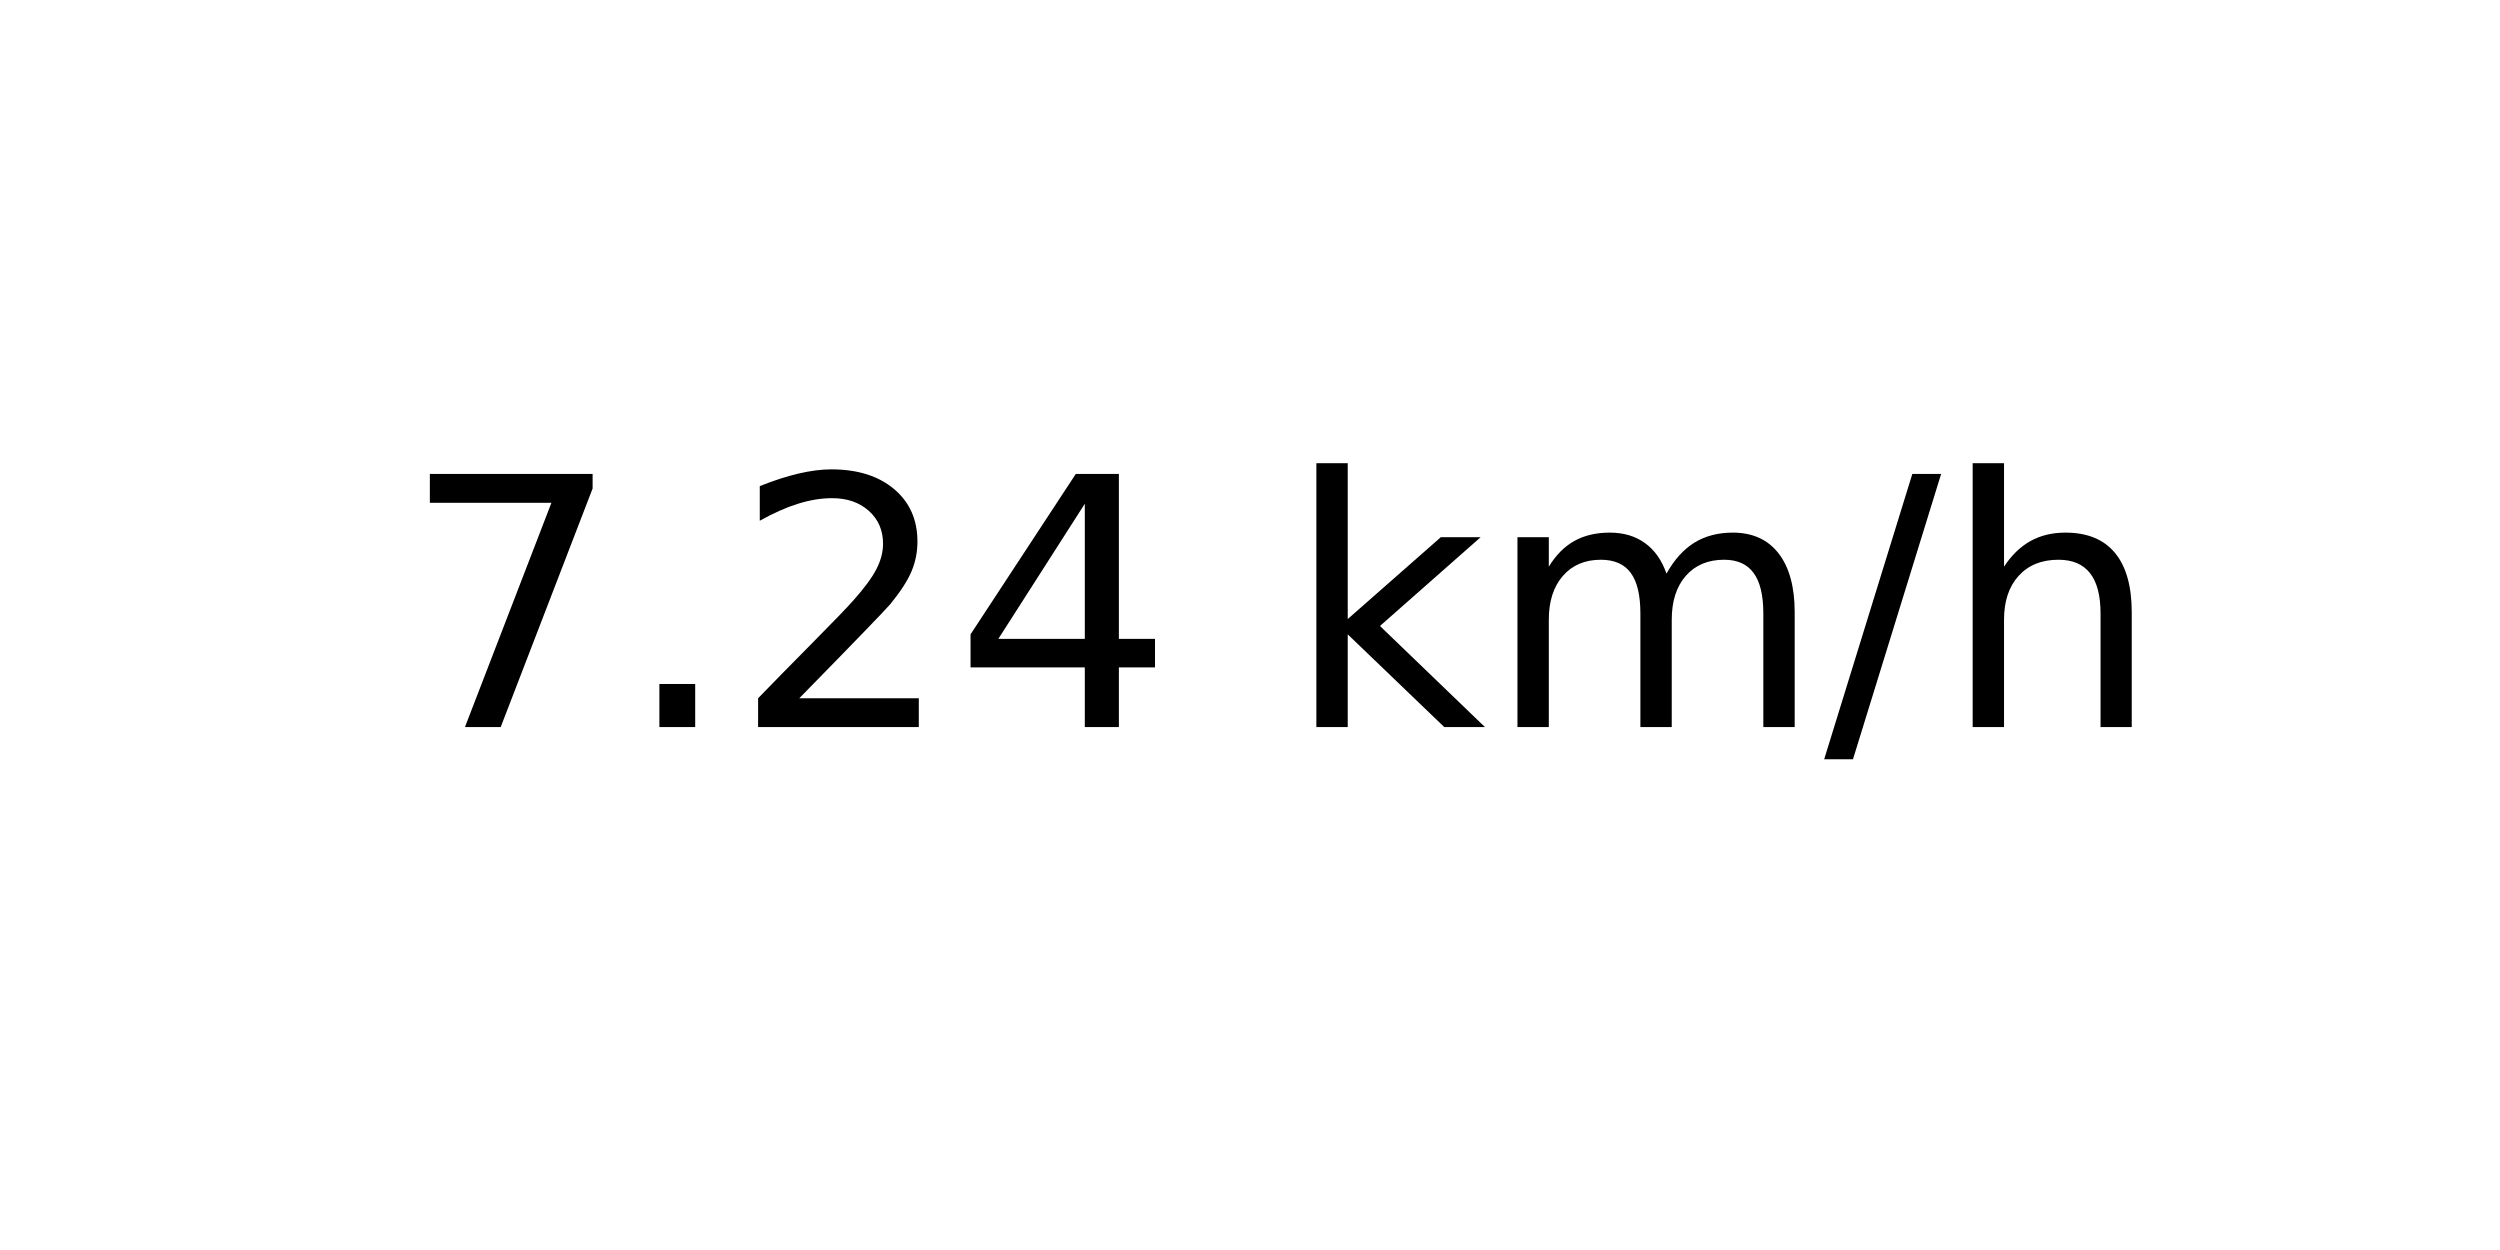
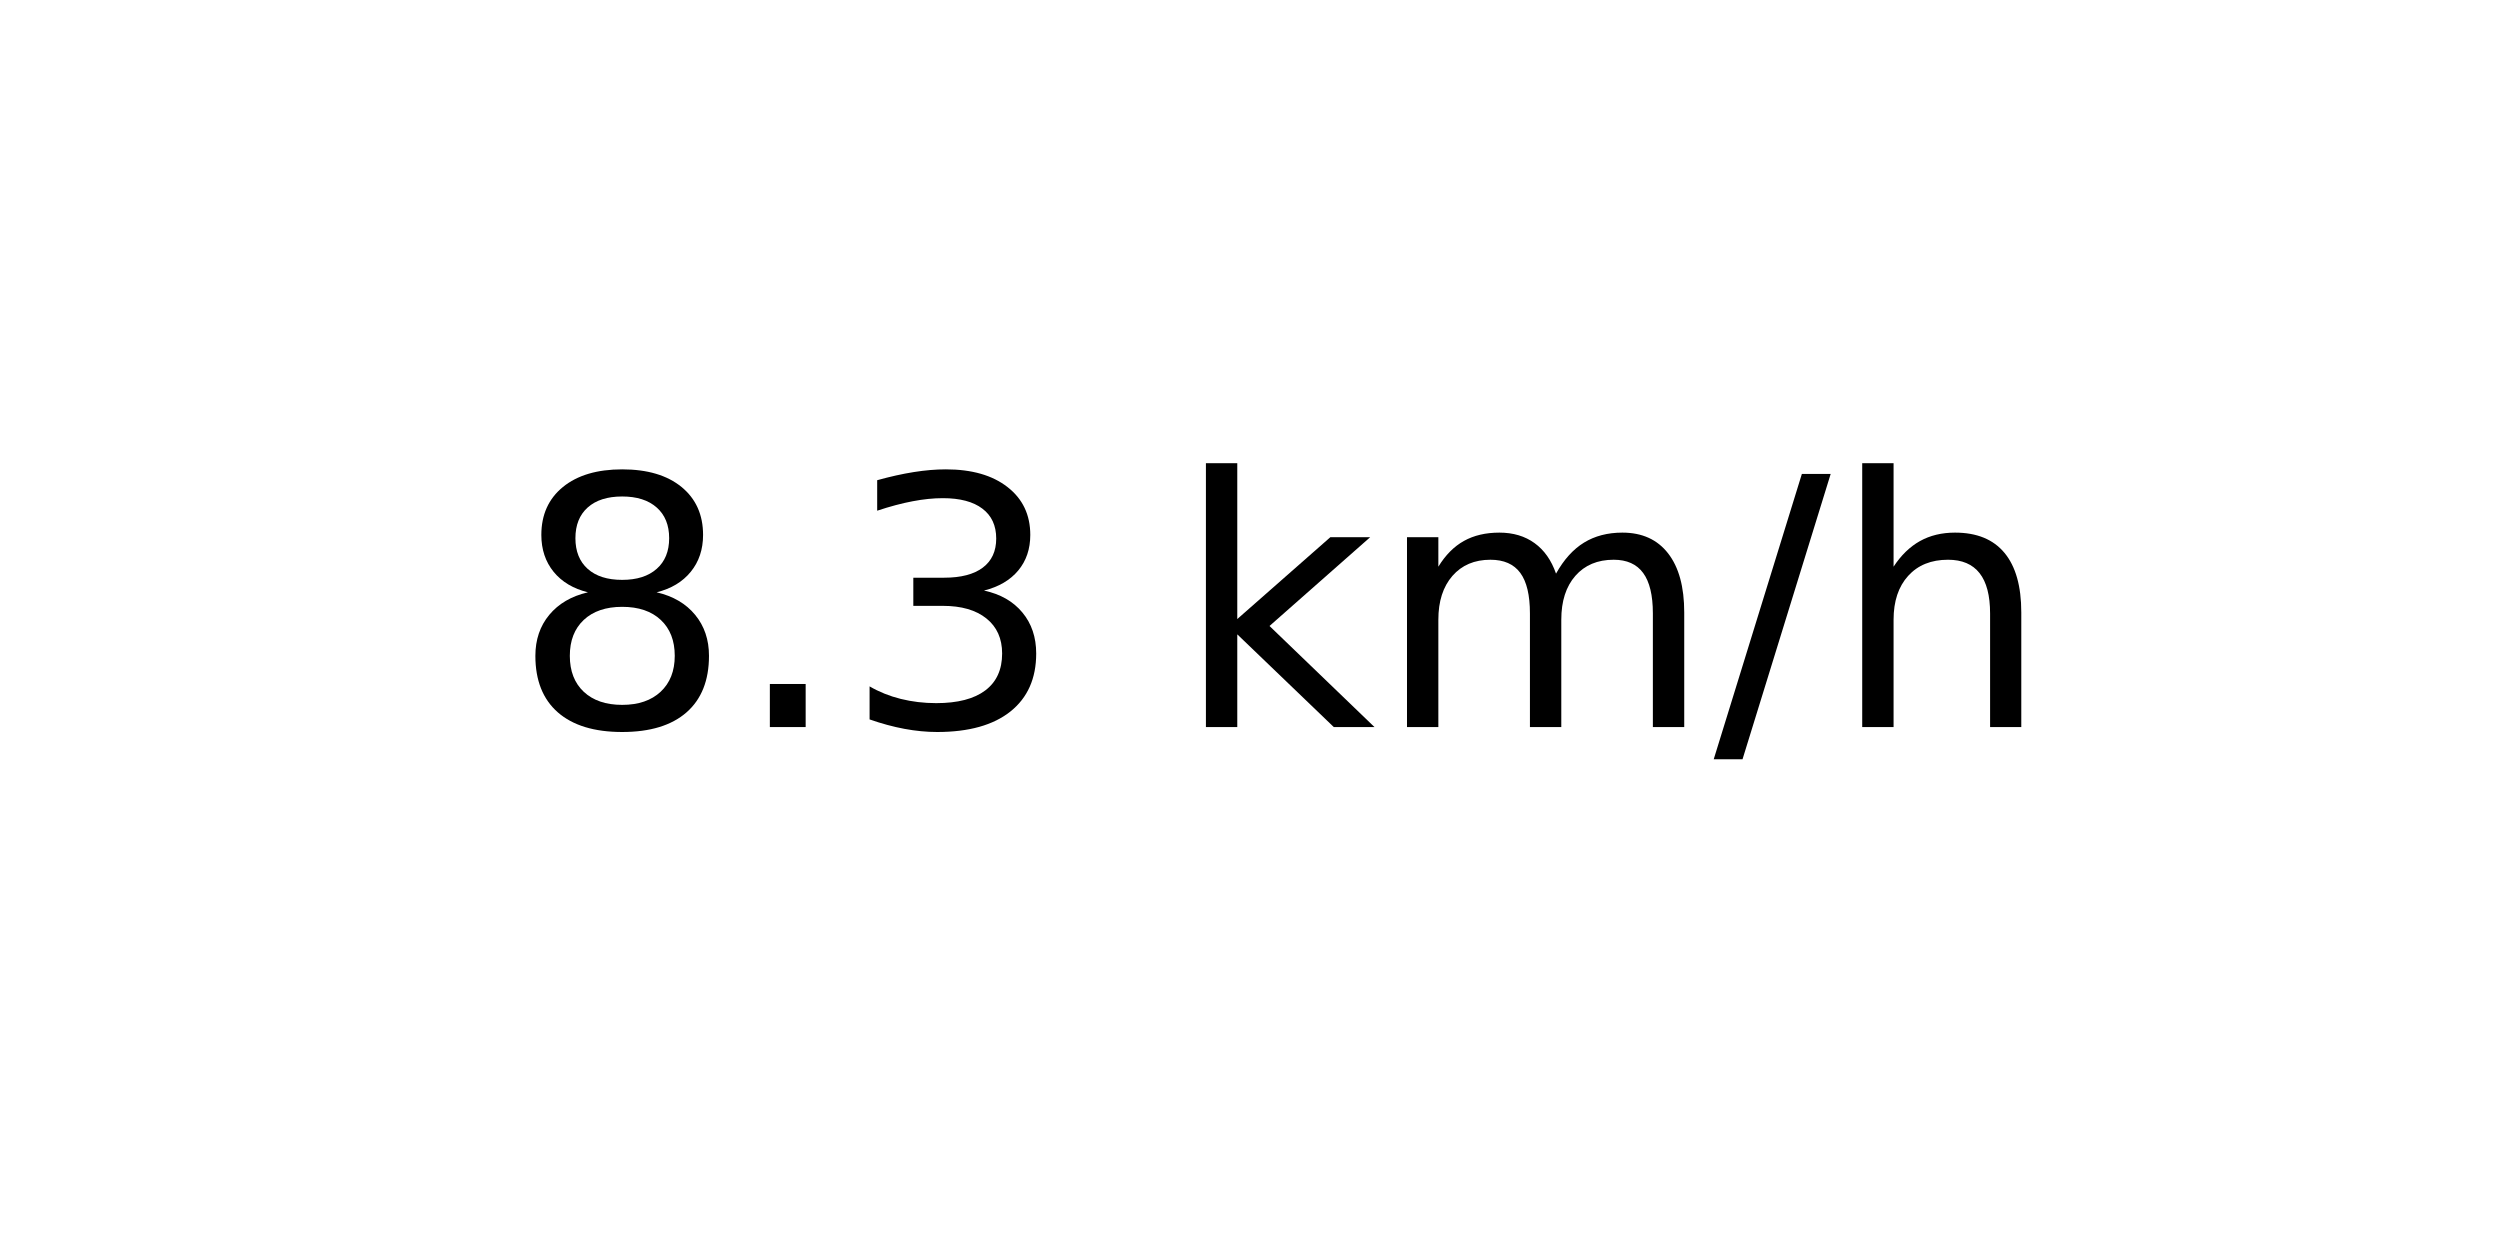
<svg xmlns="http://www.w3.org/2000/svg" xmlns:xlink="http://www.w3.org/1999/xlink" width="72pt" height="36pt" viewBox="0 0 72 36" version="1.1">
  <defs>
    <style type="text/css">*{stroke-linejoin: round; stroke-linecap: butt}</style>
  </defs>
  <g id="figure_1">
    <g id="axes_1">
      <g id="text_1">
-         <g transform="translate(11.55937 20.93937) scale(0.1 -0.1)">
+         <g transform="translate(14.74062 20.93937) scale(0.1 -0.1)">
          <defs>
-             <path id="DejaVuSans-37" d="M 525 4666  L 3525 4666  L 3525 4397  L 1831 0  L 1172 0  L 2766 4134  L 525 4134  L 525 4666  z " transform="scale(0.015625)" />
+             <path id="DejaVuSans-38" d="M 2034 2216  Q 1584 2216 1326 1975  Q 1069 1734 1069 1313  Q 1069 891 1326 650  Q 1584 409 2034 409  Q 2484 409 2743 651  Q 3003 894 3003 1313  Q 3003 1734 2745 1975  Q 2488 2216 2034 2216  z M 1403 2484  Q 997 2584 770 2862  Q 544 3141 544 3541  Q 544 4100 942 4425  Q 1341 4750 2034 4750  Q 2731 4750 3128 4425  Q 3525 4100 3525 3541  Q 3525 3141 3298 2862  Q 3072 2584 2669 2484  Q 3125 2378 3379 2068  Q 3634 1759 3634 1313  Q 3634 634 3220 271  Q 2806 -91 2034 -91  Q 1263 -91 848 271  Q 434 634 434 1313  Q 434 1759 690 2068  Q 947 2378 1403 2484  z M 1172 3481  Q 1172 3119 1398 2916  Q 1625 2713 2034 2713  Q 2441 2713 2670 2916  Q 2900 3119 2900 3481  Q 2900 3844 2670 4047  Q 2441 4250 2034 4250  Q 1625 4250 1398 4047  Q 1172 3844 1172 3481  z " transform="scale(0.015625)" />
            <path id="DejaVuSans-2e" d="M 684 794  L 1344 794  L 1344 0  L 684 0  L 684 794  z " transform="scale(0.015625)" />
-             <path id="DejaVuSans-32" d="M 1228 531  L 3431 531  L 3431 0  L 469 0  L 469 531  Q 828 903 1448 1529  Q 2069 2156 2228 2338  Q 2531 2678 2651 2914  Q 2772 3150 2772 3378  Q 2772 3750 2511 3984  Q 2250 4219 1831 4219  Q 1534 4219 1204 4116  Q 875 4013 500 3803  L 500 4441  Q 881 4594 1212 4672  Q 1544 4750 1819 4750  Q 2544 4750 2975 4387  Q 3406 4025 3406 3419  Q 3406 3131 3298 2873  Q 3191 2616 2906 2266  Q 2828 2175 2409 1742  Q 1991 1309 1228 531  z " transform="scale(0.015625)" />
-             <path id="DejaVuSans-34" d="M 2419 4116  L 825 1625  L 2419 1625  L 2419 4116  z M 2253 4666  L 3047 4666  L 3047 1625  L 3713 1625  L 3713 1100  L 3047 1100  L 3047 0  L 2419 0  L 2419 1100  L 313 1100  L 313 1709  L 2253 4666  z " transform="scale(0.015625)" />
+             <path id="DejaVuSans-33" d="M 2597 2516  Q 3050 2419 3304 2112  Q 3559 1806 3559 1356  Q 3559 666 3084 287  Q 2609 -91 1734 -91  Q 1441 -91 1130 -33  Q 819 25 488 141  L 488 750  Q 750 597 1062 519  Q 1375 441 1716 441  Q 2309 441 2620 675  Q 2931 909 2931 1356  Q 2931 1769 2642 2001  Q 2353 2234 1838 2234  L 1294 2234  L 1294 2753  L 1863 2753  Q 2328 2753 2575 2939  Q 2822 3125 2822 3475  Q 2822 3834 2567 4026  Q 2313 4219 1838 4219  Q 1578 4219 1281 4162  Q 984 4106 628 3988  L 628 4550  Q 988 4650 1302 4700  Q 1616 4750 1894 4750  Q 2613 4750 3031 4423  Q 3450 4097 3450 3541  Q 3450 3153 3228 2886  Q 3006 2619 2597 2516  z " transform="scale(0.015625)" />
            <path id="DejaVuSans-20" transform="scale(0.015625)" />
            <path id="DejaVuSans-6b" d="M 581 4863  L 1159 4863  L 1159 1991  L 2875 3500  L 3609 3500  L 1753 1863  L 3688 0  L 2938 0  L 1159 1709  L 1159 0  L 581 0  L 581 4863  z " transform="scale(0.015625)" />
            <path id="DejaVuSans-6d" d="M 3328 2828  Q 3544 3216 3844 3400  Q 4144 3584 4550 3584  Q 5097 3584 5394 3201  Q 5691 2819 5691 2113  L 5691 0  L 5113 0  L 5113 2094  Q 5113 2597 4934 2840  Q 4756 3084 4391 3084  Q 3944 3084 3684 2787  Q 3425 2491 3425 1978  L 3425 0  L 2847 0  L 2847 2094  Q 2847 2600 2669 2842  Q 2491 3084 2119 3084  Q 1678 3084 1418 2786  Q 1159 2488 1159 1978  L 1159 0  L 581 0  L 581 3500  L 1159 3500  L 1159 2956  Q 1356 3278 1631 3431  Q 1906 3584 2284 3584  Q 2666 3584 2933 3390  Q 3200 3197 3328 2828  z " transform="scale(0.015625)" />
            <path id="DejaVuSans-2f" d="M 1625 4666  L 2156 4666  L 531 -594  L 0 -594  L 1625 4666  z " transform="scale(0.015625)" />
            <path id="DejaVuSans-68" d="M 3513 2113  L 3513 0  L 2938 0  L 2938 2094  Q 2938 2591 2744 2837  Q 2550 3084 2163 3084  Q 1697 3084 1428 2787  Q 1159 2491 1159 1978  L 1159 0  L 581 0  L 581 4863  L 1159 4863  L 1159 2956  Q 1366 3272 1645 3428  Q 1925 3584 2291 3584  Q 2894 3584 3203 3211  Q 3513 2838 3513 2113  z " transform="scale(0.015625)" />
          </defs>
-           <use xlink:href="#DejaVuSans-37" />
+           <use xlink:href="#DejaVuSans-38" />
          <use xlink:href="#DejaVuSans-2e" x="63.623" />
-           <use xlink:href="#DejaVuSans-32" x="95.41" />
-           <use xlink:href="#DejaVuSans-34" x="159.033" />
-           <use xlink:href="#DejaVuSans-20" x="222.656" />
-           <use xlink:href="#DejaVuSans-6b" x="254.443" />
-           <use xlink:href="#DejaVuSans-6d" x="312.354" />
-           <use xlink:href="#DejaVuSans-2f" x="409.766" />
-           <use xlink:href="#DejaVuSans-68" x="443.457" />
+           <use xlink:href="#DejaVuSans-33" x="95.41" />
+           <use xlink:href="#DejaVuSans-20" x="159.033" />
+           <use xlink:href="#DejaVuSans-6b" x="190.82" />
+           <use xlink:href="#DejaVuSans-6d" x="248.73" />
+           <use xlink:href="#DejaVuSans-2f" x="346.143" />
+           <use xlink:href="#DejaVuSans-68" x="379.834" />
        </g>
      </g>
    </g>
  </g>
</svg>
